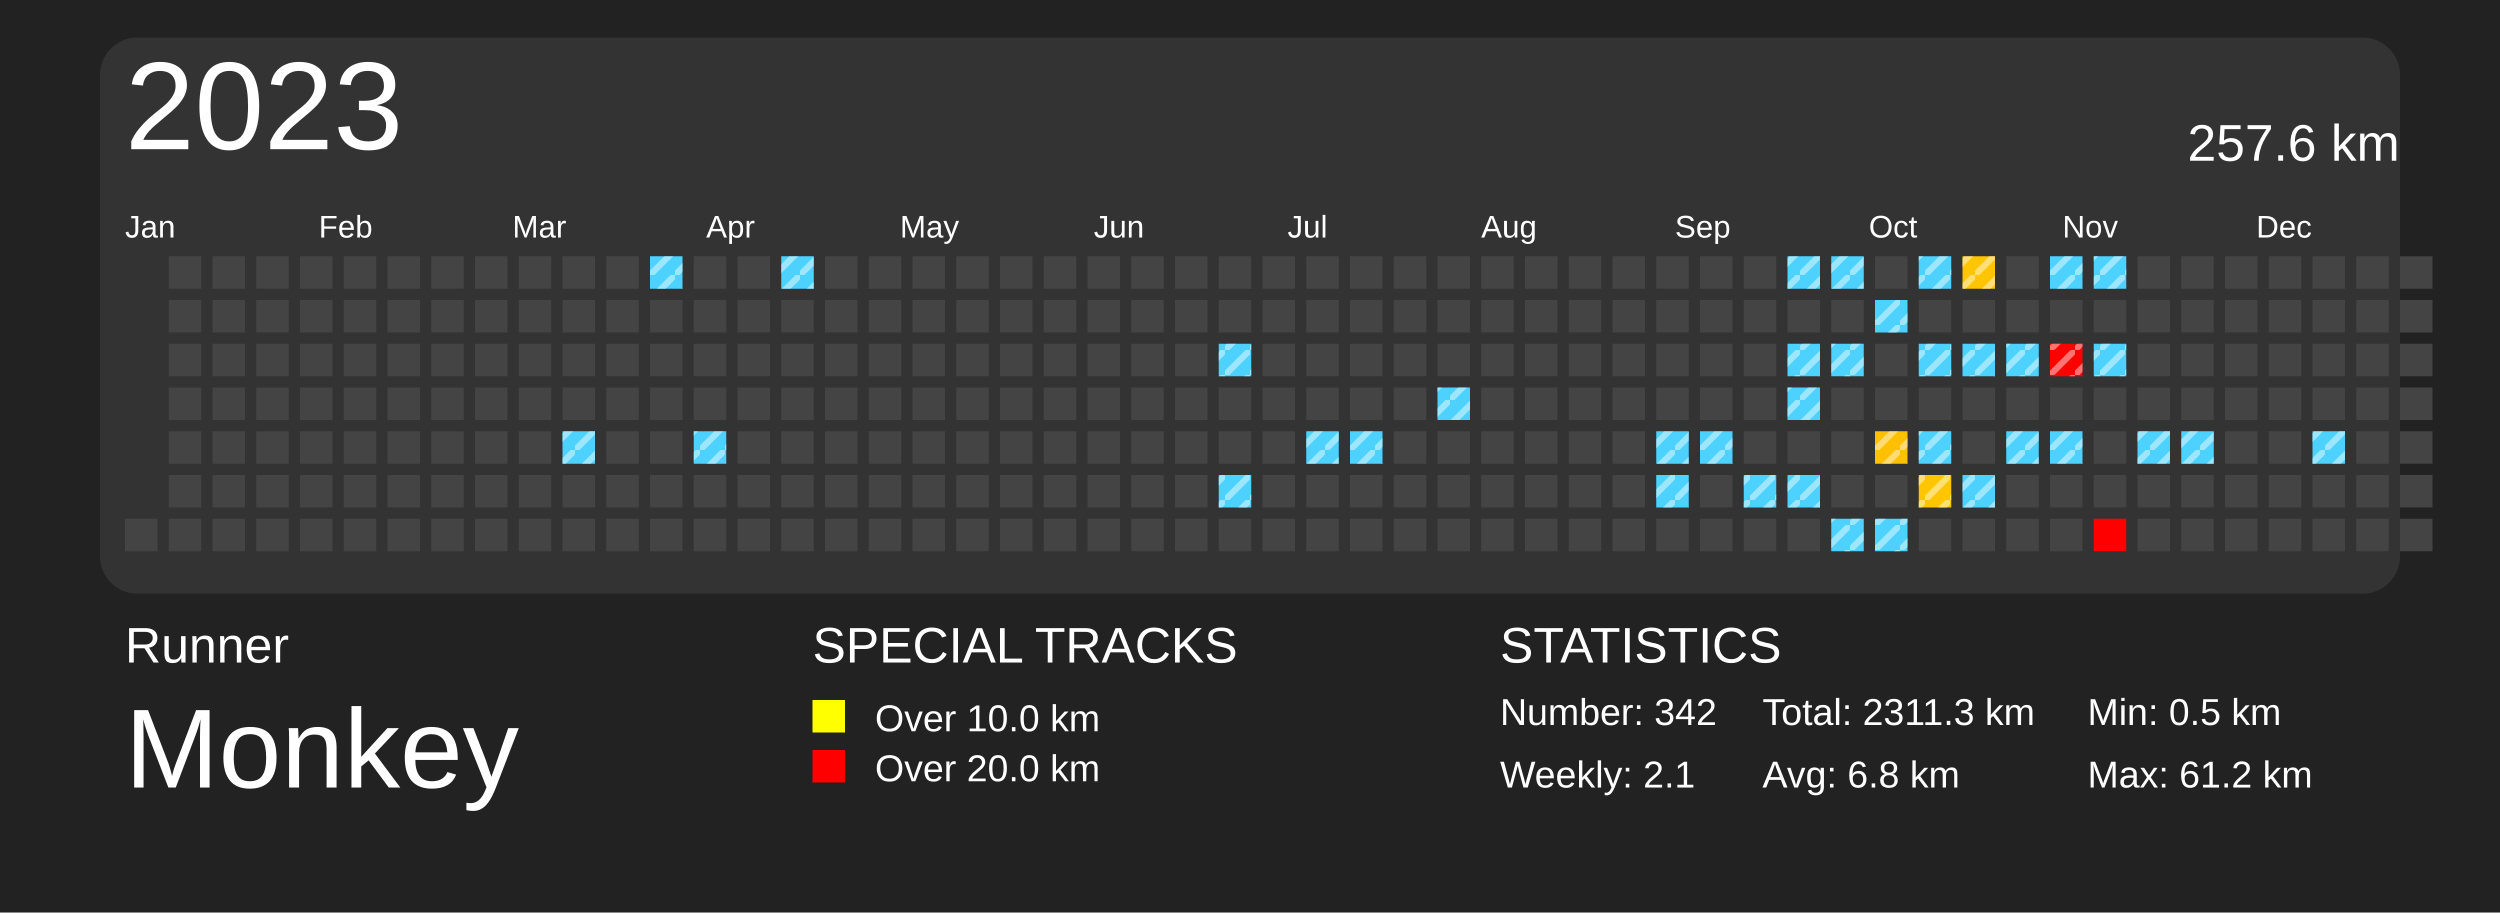
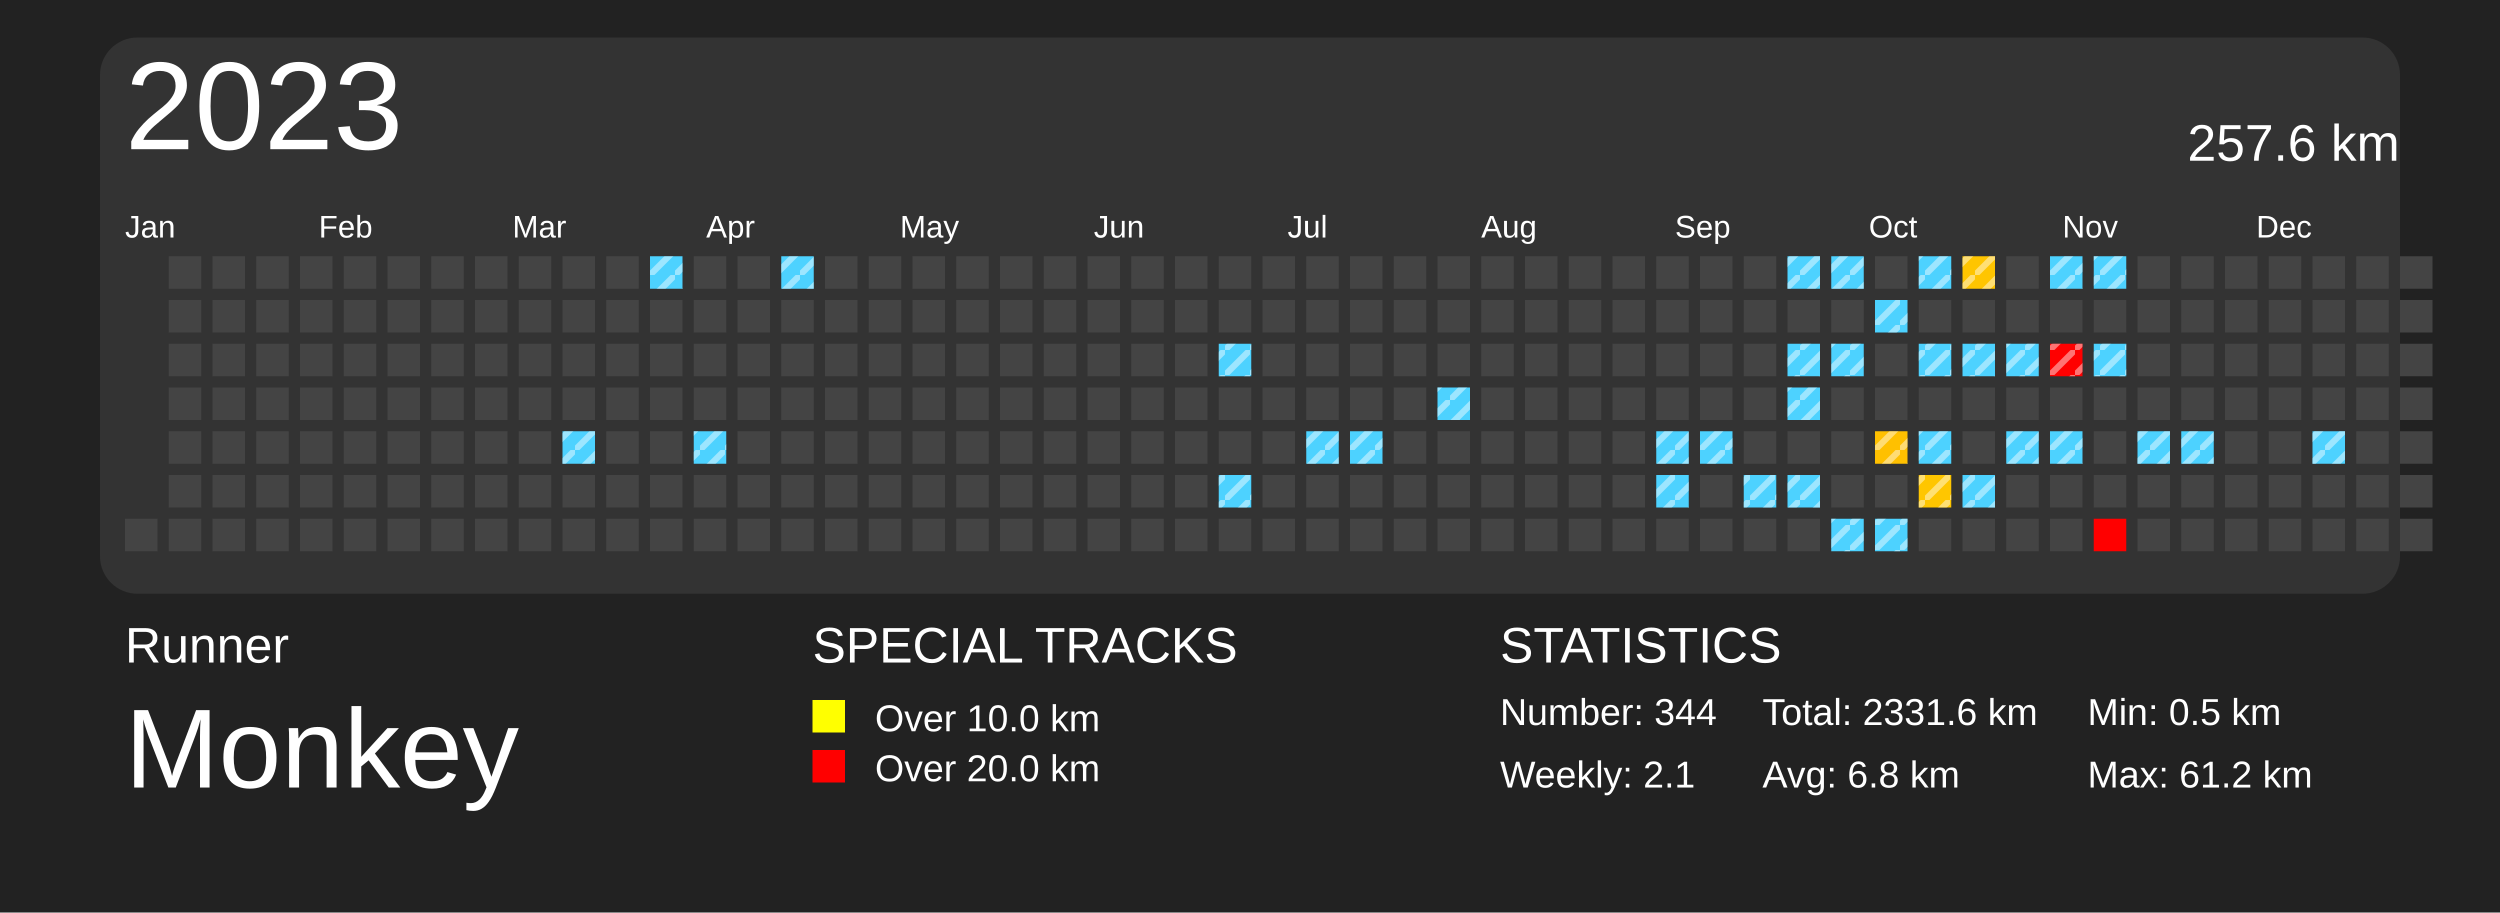
<svg xmlns="http://www.w3.org/2000/svg" baseProfile="full" height="73mm" version="1.1" viewBox="0,0,200,73" width="200mm">
  <defs>
    <pattern height="2" id="indoor-stripe" patternUnits="userSpaceOnUse" width="2">
      <line stroke="white" stroke-opacity="0.45" stroke-width="0.5" x1="0" x2="2" y1="2" y2="0" />
    </pattern>
  </defs>
  <rect fill="#222222" height="73" width="200" x="0" y="0" />
  <text fill="#FFFFFF" style="font-size:4px; font-family:Arial" x="10" y="53">Runner</text>
  <text fill="#FFFFFF" style="font-size:9px; font-family:Arial" x="10" y="63">Monkey</text>
  <text fill="#FFFFFF" style="font-size:4px; font-family:Arial" x="65" y="53">SPECIAL TRACKS</text>
  <rect fill="yellow" height="2.6" width="2.6" x="65" y="56" />
  <text fill="#FFFFFF" style="font-size:3px; font-family:Arial" x="70" y="58.5">Over 10.0 km</text>
  <rect fill="red" height="2.6" width="2.6" x="65" y="60" />
  <text fill="#FFFFFF" style="font-size:3px; font-family:Arial" x="70" y="62.5">Over 20.0 km</text>
  <text fill="#FFFFFF" style="font-size:4px; font-family:Arial" x="120" y="53">STATISTICS</text>
-   <text fill="#FFFFFF" style="font-size:3px; font-family:Arial" x="120" y="58">Number: 342</text>
+   <text fill="#FFFFFF" style="font-size:3px; font-family:Arial" x="120" y="58">Number: 344</text>
  <text fill="#FFFFFF" style="font-size:3px; font-family:Arial" x="120" y="63">Weekly: 2.1</text>
-   <text fill="#FFFFFF" style="font-size:3px; font-family:Arial" x="141" y="58">Total: 2311.3 km</text>
+   <text fill="#FFFFFF" style="font-size:3px; font-family:Arial" x="141" y="58">Total: 2331.6 km</text>
  <text fill="#FFFFFF" style="font-size:3px; font-family:Arial" x="141" y="63">Avg: 6.8 km</text>
  <text fill="#FFFFFF" style="font-size:3px; font-family:Arial" x="167" y="58">Min: 0.5 km</text>
  <text fill="#FFFFFF" style="font-size:3px; font-family:Arial" x="167" y="63">Max: 61.2 km</text>
  <rect fill="#333" height="44.5" rx="3" ry="3" width="184" x="8" y="3" />
  <text dominant-baseline="hanging" fill="#FFFFFF" style="font-size:10.0px; font-family:Arial;" x="10" y="5">2023</text>
  <text dominant-baseline="hanging" fill="#FFFFFF" style="font-size:4.125px; font-family:Arial;" x="175" y="10">257.6 km</text>
  <text fill="#FFFFFF" style="font-size:2.5px; font-family:Arial" x="10.0" y="19">Jan</text>
  <text fill="#FFFFFF" style="font-size:2.5px; font-family:Arial" x="25.5" y="19">Feb</text>
  <text fill="#FFFFFF" style="font-size:2.5px; font-family:Arial" x="41.0" y="19">Mar</text>
  <text fill="#FFFFFF" style="font-size:2.5px; font-family:Arial" x="56.5" y="19">Apr</text>
  <text fill="#FFFFFF" style="font-size:2.5px; font-family:Arial" x="72.0" y="19">May</text>
  <text fill="#FFFFFF" style="font-size:2.5px; font-family:Arial" x="87.5" y="19">Jun</text>
  <text fill="#FFFFFF" style="font-size:2.5px; font-family:Arial" x="103.0" y="19">Jul</text>
  <text fill="#FFFFFF" style="font-size:2.5px; font-family:Arial" x="118.5" y="19">Aug</text>
  <text fill="#FFFFFF" style="font-size:2.5px; font-family:Arial" x="134.0" y="19">Sep</text>
  <text fill="#FFFFFF" style="font-size:2.5px; font-family:Arial" x="149.5" y="19">Oct</text>
  <text fill="#FFFFFF" style="font-size:2.5px; font-family:Arial" x="165.0" y="19">Nov</text>
  <text fill="#FFFFFF" style="font-size:2.5px; font-family:Arial" x="180.5" y="19">Dec</text>
  <rect fill="#444444" height="2.6" width="2.6" x="10.0" y="41.5" />
  <rect fill="#444444" height="2.6" width="2.6" x="13.5" y="20.5" />
  <rect fill="#444444" height="2.6" width="2.6" x="13.5" y="24.0" />
  <rect fill="#444444" height="2.6" width="2.6" x="13.5" y="27.5" />
  <rect fill="#444444" height="2.6" width="2.6" x="13.5" y="31.0" />
  <rect fill="#444444" height="2.6" width="2.6" x="13.5" y="34.5" />
  <rect fill="#444444" height="2.6" width="2.6" x="13.5" y="38.0" />
  <rect fill="#444444" height="2.6" width="2.6" x="13.5" y="41.5" />
  <rect fill="#444444" height="2.6" width="2.6" x="17.0" y="20.5" />
  <rect fill="#444444" height="2.6" width="2.6" x="17.0" y="24.0" />
  <rect fill="#444444" height="2.6" width="2.6" x="17.0" y="27.5" />
  <rect fill="#444444" height="2.6" width="2.6" x="17.0" y="31.0" />
  <rect fill="#444444" height="2.6" width="2.6" x="17.0" y="34.5" />
  <rect fill="#444444" height="2.6" width="2.6" x="17.0" y="38.0" />
  <rect fill="#444444" height="2.6" width="2.6" x="17.0" y="41.5" />
  <rect fill="#444444" height="2.6" width="2.6" x="20.5" y="20.5" />
  <rect fill="#444444" height="2.6" width="2.6" x="20.5" y="24.0" />
  <rect fill="#444444" height="2.6" width="2.6" x="20.5" y="27.5" />
  <rect fill="#444444" height="2.6" width="2.6" x="20.5" y="31.0" />
  <rect fill="#444444" height="2.6" width="2.6" x="20.5" y="34.5" />
  <rect fill="#444444" height="2.6" width="2.6" x="20.5" y="38.0" />
  <rect fill="#444444" height="2.6" width="2.6" x="20.5" y="41.5" />
  <rect fill="#444444" height="2.6" width="2.6" x="24.0" y="20.5" />
  <rect fill="#444444" height="2.6" width="2.6" x="24.0" y="24.0" />
  <rect fill="#444444" height="2.6" width="2.6" x="24.0" y="27.5" />
  <rect fill="#444444" height="2.6" width="2.6" x="24.0" y="31.0" />
  <rect fill="#444444" height="2.6" width="2.6" x="24.0" y="34.5" />
  <rect fill="#444444" height="2.6" width="2.6" x="24.0" y="38.0" />
  <rect fill="#444444" height="2.6" width="2.6" x="24.0" y="41.5" />
  <rect fill="#444444" height="2.6" width="2.6" x="27.5" y="20.5" />
  <rect fill="#444444" height="2.6" width="2.6" x="27.5" y="24.0" />
  <rect fill="#444444" height="2.6" width="2.6" x="27.5" y="27.5" />
  <rect fill="#444444" height="2.6" width="2.6" x="27.5" y="31.0" />
  <rect fill="#444444" height="2.6" width="2.6" x="27.5" y="34.5" />
  <rect fill="#444444" height="2.6" width="2.6" x="27.5" y="38.0" />
  <rect fill="#444444" height="2.6" width="2.6" x="27.5" y="41.5" />
  <rect fill="#444444" height="2.6" width="2.6" x="31.0" y="20.5" />
  <rect fill="#444444" height="2.6" width="2.6" x="31.0" y="24.0" />
  <rect fill="#444444" height="2.6" width="2.6" x="31.0" y="27.5" />
  <rect fill="#444444" height="2.6" width="2.6" x="31.0" y="31.0" />
  <rect fill="#444444" height="2.6" width="2.6" x="31.0" y="34.5" />
  <rect fill="#444444" height="2.6" width="2.6" x="31.0" y="38.0" />
  <rect fill="#444444" height="2.6" width="2.6" x="31.0" y="41.5" />
  <rect fill="#444444" height="2.6" width="2.6" x="34.5" y="20.5" />
  <rect fill="#444444" height="2.6" width="2.6" x="34.5" y="24.0" />
  <rect fill="#444444" height="2.6" width="2.6" x="34.5" y="27.5" />
  <rect fill="#444444" height="2.6" width="2.6" x="34.5" y="31.0" />
  <rect fill="#444444" height="2.6" width="2.6" x="34.5" y="34.5" />
  <rect fill="#444444" height="2.6" width="2.6" x="34.5" y="38.0" />
  <rect fill="#444444" height="2.6" width="2.6" x="34.5" y="41.5" />
  <rect fill="#444444" height="2.6" width="2.6" x="38.0" y="20.5" />
  <rect fill="#444444" height="2.6" width="2.6" x="38.0" y="24.0" />
  <rect fill="#444444" height="2.6" width="2.6" x="38.0" y="27.5" />
  <rect fill="#444444" height="2.6" width="2.6" x="38.0" y="31.0" />
  <rect fill="#444444" height="2.6" width="2.6" x="38.0" y="34.5" />
  <rect fill="#444444" height="2.6" width="2.6" x="38.0" y="38.0" />
  <rect fill="#444444" height="2.6" width="2.6" x="38.0" y="41.5" />
  <rect fill="#444444" height="2.6" width="2.6" x="41.5" y="20.5" />
  <rect fill="#444444" height="2.6" width="2.6" x="41.5" y="24.0" />
  <rect fill="#444444" height="2.6" width="2.6" x="41.5" y="27.5" />
  <rect fill="#444444" height="2.6" width="2.6" x="41.5" y="31.0" />
  <rect fill="#444444" height="2.6" width="2.6" x="41.5" y="34.5" />
  <rect fill="#444444" height="2.6" width="2.6" x="41.5" y="38.0" />
  <rect fill="#444444" height="2.6" width="2.6" x="41.5" y="41.5" />
  <rect fill="#444444" height="2.6" width="2.6" x="45.0" y="20.5" />
  <rect fill="#444444" height="2.6" width="2.6" x="45.0" y="24.0" />
  <rect fill="#444444" height="2.6" width="2.6" x="45.0" y="27.5" />
  <rect fill="#444444" height="2.6" width="2.6" x="45.0" y="31.0" />
  <rect fill="#4dd2ff" height="2.6" width="2.6" x="45.0" y="34.5" />
  <rect fill="url(#indoor-stripe)" height="2.6" style="pointer-events: none;" width="2.6" x="45.0" y="34.5" />
  <rect fill="#444444" height="2.6" width="2.6" x="45.0" y="38.0" />
  <rect fill="#444444" height="2.6" width="2.6" x="45.0" y="41.5" />
  <rect fill="#444444" height="2.6" width="2.6" x="48.5" y="20.5" />
  <rect fill="#444444" height="2.6" width="2.6" x="48.5" y="24.0" />
  <rect fill="#444444" height="2.6" width="2.6" x="48.5" y="27.5" />
  <rect fill="#444444" height="2.6" width="2.6" x="48.5" y="31.0" />
  <rect fill="#444444" height="2.6" width="2.6" x="48.5" y="34.5" />
  <rect fill="#444444" height="2.6" width="2.6" x="48.5" y="38.0" />
  <rect fill="#444444" height="2.6" width="2.6" x="48.5" y="41.5" />
  <rect fill="#4dd2ff" height="2.6" width="2.6" x="52.0" y="20.5" />
  <rect fill="url(#indoor-stripe)" height="2.6" style="pointer-events: none;" width="2.6" x="52.0" y="20.5" />
  <rect fill="#444444" height="2.6" width="2.6" x="52.0" y="24.0" />
  <rect fill="#444444" height="2.6" width="2.6" x="52.0" y="27.5" />
  <rect fill="#444444" height="2.6" width="2.6" x="52.0" y="31.0" />
  <rect fill="#444444" height="2.6" width="2.6" x="52.0" y="34.5" />
  <rect fill="#444444" height="2.6" width="2.6" x="52.0" y="38.0" />
  <rect fill="#444444" height="2.6" width="2.6" x="52.0" y="41.5" />
  <rect fill="#444444" height="2.6" width="2.6" x="55.5" y="20.5" />
  <rect fill="#444444" height="2.6" width="2.6" x="55.5" y="24.0" />
  <rect fill="#444444" height="2.6" width="2.6" x="55.5" y="27.5" />
  <rect fill="#444444" height="2.6" width="2.6" x="55.5" y="31.0" />
  <rect fill="#4dd2ff" height="2.6" width="2.6" x="55.5" y="34.5" />
  <rect fill="url(#indoor-stripe)" height="2.6" style="pointer-events: none;" width="2.6" x="55.5" y="34.5" />
  <rect fill="#444444" height="2.6" width="2.6" x="55.5" y="38.0" />
  <rect fill="#444444" height="2.6" width="2.6" x="55.5" y="41.5" />
  <rect fill="#444444" height="2.6" width="2.6" x="59.0" y="20.5" />
  <rect fill="#444444" height="2.6" width="2.6" x="59.0" y="24.0" />
  <rect fill="#444444" height="2.6" width="2.6" x="59.0" y="27.5" />
  <rect fill="#444444" height="2.6" width="2.6" x="59.0" y="31.0" />
  <rect fill="#444444" height="2.6" width="2.6" x="59.0" y="34.5" />
  <rect fill="#444444" height="2.6" width="2.6" x="59.0" y="38.0" />
  <rect fill="#444444" height="2.6" width="2.6" x="59.0" y="41.5" />
  <rect fill="#4dd2ff" height="2.6" width="2.6" x="62.5" y="20.5" />
  <rect fill="url(#indoor-stripe)" height="2.6" style="pointer-events: none;" width="2.6" x="62.5" y="20.5" />
  <rect fill="#444444" height="2.6" width="2.6" x="62.5" y="24.0" />
  <rect fill="#444444" height="2.6" width="2.6" x="62.5" y="27.5" />
  <rect fill="#444444" height="2.6" width="2.6" x="62.5" y="31.0" />
  <rect fill="#444444" height="2.6" width="2.6" x="62.5" y="34.5" />
  <rect fill="#444444" height="2.6" width="2.6" x="62.5" y="38.0" />
  <rect fill="#444444" height="2.6" width="2.6" x="62.5" y="41.5" />
  <rect fill="#444444" height="2.6" width="2.6" x="66.0" y="20.5" />
  <rect fill="#444444" height="2.6" width="2.6" x="66.0" y="24.0" />
  <rect fill="#444444" height="2.6" width="2.6" x="66.0" y="27.5" />
  <rect fill="#444444" height="2.6" width="2.6" x="66.0" y="31.0" />
  <rect fill="#444444" height="2.6" width="2.6" x="66.0" y="34.5" />
  <rect fill="#444444" height="2.6" width="2.6" x="66.0" y="38.0" />
  <rect fill="#444444" height="2.6" width="2.6" x="66.0" y="41.5" />
  <rect fill="#444444" height="2.6" width="2.6" x="69.5" y="20.5" />
  <rect fill="#444444" height="2.6" width="2.6" x="69.5" y="24.0" />
  <rect fill="#444444" height="2.6" width="2.6" x="69.5" y="27.5" />
  <rect fill="#444444" height="2.6" width="2.6" x="69.5" y="31.0" />
  <rect fill="#444444" height="2.6" width="2.6" x="69.5" y="34.5" />
  <rect fill="#444444" height="2.6" width="2.6" x="69.5" y="38.0" />
  <rect fill="#444444" height="2.6" width="2.6" x="69.5" y="41.5" />
  <rect fill="#444444" height="2.6" width="2.6" x="73.0" y="20.5" />
  <rect fill="#444444" height="2.6" width="2.6" x="73.0" y="24.0" />
  <rect fill="#444444" height="2.6" width="2.6" x="73.0" y="27.5" />
  <rect fill="#444444" height="2.6" width="2.6" x="73.0" y="31.0" />
  <rect fill="#444444" height="2.6" width="2.6" x="73.0" y="34.5" />
  <rect fill="#444444" height="2.6" width="2.6" x="73.0" y="38.0" />
  <rect fill="#444444" height="2.6" width="2.6" x="73.0" y="41.5" />
  <rect fill="#444444" height="2.6" width="2.6" x="76.5" y="20.5" />
  <rect fill="#444444" height="2.6" width="2.6" x="76.5" y="24.0" />
  <rect fill="#444444" height="2.6" width="2.6" x="76.5" y="27.5" />
  <rect fill="#444444" height="2.6" width="2.6" x="76.5" y="31.0" />
  <rect fill="#444444" height="2.6" width="2.6" x="76.5" y="34.5" />
  <rect fill="#444444" height="2.6" width="2.6" x="76.5" y="38.0" />
  <rect fill="#444444" height="2.6" width="2.6" x="76.5" y="41.5" />
  <rect fill="#444444" height="2.6" width="2.6" x="80.0" y="20.5" />
  <rect fill="#444444" height="2.6" width="2.6" x="80.0" y="24.0" />
  <rect fill="#444444" height="2.6" width="2.6" x="80.0" y="27.5" />
  <rect fill="#444444" height="2.6" width="2.6" x="80.0" y="31.0" />
  <rect fill="#444444" height="2.6" width="2.6" x="80.0" y="34.5" />
  <rect fill="#444444" height="2.6" width="2.6" x="80.0" y="38.0" />
  <rect fill="#444444" height="2.6" width="2.6" x="80.0" y="41.5" />
  <rect fill="#444444" height="2.6" width="2.6" x="83.5" y="20.5" />
  <rect fill="#444444" height="2.6" width="2.6" x="83.5" y="24.0" />
  <rect fill="#444444" height="2.6" width="2.6" x="83.5" y="27.5" />
  <rect fill="#444444" height="2.6" width="2.6" x="83.5" y="31.0" />
  <rect fill="#444444" height="2.6" width="2.6" x="83.5" y="34.5" />
  <rect fill="#444444" height="2.6" width="2.6" x="83.5" y="38.0" />
  <rect fill="#444444" height="2.6" width="2.6" x="83.5" y="41.5" />
  <rect fill="#444444" height="2.6" width="2.6" x="87.0" y="20.5" />
  <rect fill="#444444" height="2.6" width="2.6" x="87.0" y="24.0" />
  <rect fill="#444444" height="2.6" width="2.6" x="87.0" y="27.5" />
  <rect fill="#444444" height="2.6" width="2.6" x="87.0" y="31.0" />
  <rect fill="#444444" height="2.6" width="2.6" x="87.0" y="34.5" />
  <rect fill="#444444" height="2.6" width="2.6" x="87.0" y="38.0" />
  <rect fill="#444444" height="2.6" width="2.6" x="87.0" y="41.5" />
  <rect fill="#444444" height="2.6" width="2.6" x="90.5" y="20.5" />
  <rect fill="#444444" height="2.6" width="2.6" x="90.5" y="24.0" />
  <rect fill="#444444" height="2.6" width="2.6" x="90.5" y="27.5" />
  <rect fill="#444444" height="2.6" width="2.6" x="90.5" y="31.0" />
  <rect fill="#444444" height="2.6" width="2.6" x="90.5" y="34.5" />
  <rect fill="#444444" height="2.6" width="2.6" x="90.5" y="38.0" />
  <rect fill="#444444" height="2.6" width="2.6" x="90.5" y="41.5" />
  <rect fill="#444444" height="2.6" width="2.6" x="94.0" y="20.5" />
  <rect fill="#444444" height="2.6" width="2.6" x="94.0" y="24.0" />
  <rect fill="#444444" height="2.6" width="2.6" x="94.0" y="27.5" />
  <rect fill="#444444" height="2.6" width="2.6" x="94.0" y="31.0" />
  <rect fill="#444444" height="2.6" width="2.6" x="94.0" y="34.5" />
  <rect fill="#444444" height="2.6" width="2.6" x="94.0" y="38.0" />
  <rect fill="#444444" height="2.6" width="2.6" x="94.0" y="41.5" />
  <rect fill="#444444" height="2.6" width="2.6" x="97.5" y="20.5" />
  <rect fill="#444444" height="2.6" width="2.6" x="97.5" y="24.0" />
  <rect fill="#4dd2ff" height="2.6" width="2.6" x="97.5" y="27.5" />
  <rect fill="url(#indoor-stripe)" height="2.6" style="pointer-events: none;" width="2.6" x="97.5" y="27.5" />
  <rect fill="#444444" height="2.6" width="2.6" x="97.5" y="31.0" />
  <rect fill="#444444" height="2.6" width="2.6" x="97.5" y="34.5" />
  <rect fill="#4dd2ff" height="2.6" width="2.6" x="97.5" y="38.0" />
  <rect fill="url(#indoor-stripe)" height="2.6" style="pointer-events: none;" width="2.6" x="97.5" y="38.0" />
  <rect fill="#444444" height="2.6" width="2.6" x="97.5" y="41.5" />
  <rect fill="#444444" height="2.6" width="2.6" x="101.0" y="20.5" />
  <rect fill="#444444" height="2.6" width="2.6" x="101.0" y="24.0" />
  <rect fill="#444444" height="2.6" width="2.6" x="101.0" y="27.5" />
  <rect fill="#444444" height="2.6" width="2.6" x="101.0" y="31.0" />
  <rect fill="#444444" height="2.6" width="2.6" x="101.0" y="34.5" />
  <rect fill="#444444" height="2.6" width="2.6" x="101.0" y="38.0" />
  <rect fill="#444444" height="2.6" width="2.6" x="101.0" y="41.5" />
  <rect fill="#444444" height="2.6" width="2.6" x="104.5" y="20.5" />
  <rect fill="#444444" height="2.6" width="2.6" x="104.5" y="24.0" />
  <rect fill="#444444" height="2.6" width="2.6" x="104.5" y="27.5" />
  <rect fill="#444444" height="2.6" width="2.6" x="104.5" y="31.0" />
  <rect fill="#4dd2ff" height="2.6" width="2.6" x="104.5" y="34.5" />
  <rect fill="url(#indoor-stripe)" height="2.6" style="pointer-events: none;" width="2.6" x="104.5" y="34.5" />
  <rect fill="#444444" height="2.6" width="2.6" x="104.5" y="38.0" />
  <rect fill="#444444" height="2.6" width="2.6" x="104.5" y="41.5" />
  <rect fill="#444444" height="2.6" width="2.6" x="108.0" y="20.5" />
  <rect fill="#444444" height="2.6" width="2.6" x="108.0" y="24.0" />
  <rect fill="#444444" height="2.6" width="2.6" x="108.0" y="27.5" />
  <rect fill="#444444" height="2.6" width="2.6" x="108.0" y="31.0" />
  <rect fill="#4dd2ff" height="2.6" width="2.6" x="108.0" y="34.5" />
  <rect fill="url(#indoor-stripe)" height="2.6" style="pointer-events: none;" width="2.6" x="108.0" y="34.5" />
  <rect fill="#444444" height="2.6" width="2.6" x="108.0" y="38.0" />
  <rect fill="#444444" height="2.6" width="2.6" x="108.0" y="41.5" />
  <rect fill="#444444" height="2.6" width="2.6" x="111.5" y="20.5" />
  <rect fill="#444444" height="2.6" width="2.6" x="111.5" y="24.0" />
  <rect fill="#444444" height="2.6" width="2.6" x="111.5" y="27.5" />
  <rect fill="#444444" height="2.6" width="2.6" x="111.5" y="31.0" />
  <rect fill="#444444" height="2.6" width="2.6" x="111.5" y="34.5" />
  <rect fill="#444444" height="2.6" width="2.6" x="111.5" y="38.0" />
  <rect fill="#444444" height="2.6" width="2.6" x="111.5" y="41.5" />
  <rect fill="#444444" height="2.6" width="2.6" x="115.0" y="20.5" />
  <rect fill="#444444" height="2.6" width="2.6" x="115.0" y="24.0" />
  <rect fill="#444444" height="2.6" width="2.6" x="115.0" y="27.5" />
  <rect fill="#4dd2ff" height="2.6" width="2.6" x="115.0" y="31.0" />
  <rect fill="url(#indoor-stripe)" height="2.6" style="pointer-events: none;" width="2.6" x="115.0" y="31.0" />
  <rect fill="#444444" height="2.6" width="2.6" x="115.0" y="34.5" />
  <rect fill="#444444" height="2.6" width="2.6" x="115.0" y="38.0" />
  <rect fill="#444444" height="2.6" width="2.6" x="115.0" y="41.5" />
  <rect fill="#444444" height="2.6" width="2.6" x="118.5" y="20.5" />
  <rect fill="#444444" height="2.6" width="2.6" x="118.5" y="24.0" />
  <rect fill="#444444" height="2.6" width="2.6" x="118.5" y="27.5" />
  <rect fill="#444444" height="2.6" width="2.6" x="118.5" y="31.0" />
  <rect fill="#444444" height="2.6" width="2.6" x="118.5" y="34.5" />
  <rect fill="#444444" height="2.6" width="2.6" x="118.5" y="38.0" />
  <rect fill="#444444" height="2.6" width="2.6" x="118.5" y="41.5" />
  <rect fill="#444444" height="2.6" width="2.6" x="122.0" y="20.5" />
  <rect fill="#444444" height="2.6" width="2.6" x="122.0" y="24.0" />
  <rect fill="#444444" height="2.6" width="2.6" x="122.0" y="27.5" />
  <rect fill="#444444" height="2.6" width="2.6" x="122.0" y="31.0" />
  <rect fill="#444444" height="2.6" width="2.6" x="122.0" y="34.5" />
  <rect fill="#444444" height="2.6" width="2.6" x="122.0" y="38.0" />
  <rect fill="#444444" height="2.6" width="2.6" x="122.0" y="41.5" />
  <rect fill="#444444" height="2.6" width="2.6" x="125.5" y="20.5" />
  <rect fill="#444444" height="2.6" width="2.6" x="125.5" y="24.0" />
  <rect fill="#444444" height="2.6" width="2.6" x="125.5" y="27.5" />
  <rect fill="#444444" height="2.6" width="2.6" x="125.5" y="31.0" />
  <rect fill="#444444" height="2.6" width="2.6" x="125.5" y="34.5" />
  <rect fill="#444444" height="2.6" width="2.6" x="125.5" y="38.0" />
  <rect fill="#444444" height="2.6" width="2.6" x="125.5" y="41.5" />
  <rect fill="#444444" height="2.6" width="2.6" x="129.0" y="20.5" />
  <rect fill="#444444" height="2.6" width="2.6" x="129.0" y="24.0" />
  <rect fill="#444444" height="2.6" width="2.6" x="129.0" y="27.5" />
  <rect fill="#444444" height="2.6" width="2.6" x="129.0" y="31.0" />
  <rect fill="#444444" height="2.6" width="2.6" x="129.0" y="34.5" />
  <rect fill="#444444" height="2.6" width="2.6" x="129.0" y="38.0" />
  <rect fill="#444444" height="2.6" width="2.6" x="129.0" y="41.5" />
  <rect fill="#444444" height="2.6" width="2.6" x="132.5" y="20.5" />
  <rect fill="#444444" height="2.6" width="2.6" x="132.5" y="24.0" />
  <rect fill="#444444" height="2.6" width="2.6" x="132.5" y="27.5" />
  <rect fill="#444444" height="2.6" width="2.6" x="132.5" y="31.0" />
  <rect fill="#4dd2ff" height="2.6" width="2.6" x="132.5" y="34.5" />
  <rect fill="url(#indoor-stripe)" height="2.6" style="pointer-events: none;" width="2.6" x="132.5" y="34.5" />
  <rect fill="#4dd2ff" height="2.6" width="2.6" x="132.5" y="38.0" />
  <rect fill="url(#indoor-stripe)" height="2.6" style="pointer-events: none;" width="2.6" x="132.5" y="38.0" />
  <rect fill="#444444" height="2.6" width="2.6" x="132.5" y="41.5" />
  <rect fill="#444444" height="2.6" width="2.6" x="136.0" y="20.5" />
  <rect fill="#444444" height="2.6" width="2.6" x="136.0" y="24.0" />
  <rect fill="#444444" height="2.6" width="2.6" x="136.0" y="27.5" />
  <rect fill="#444444" height="2.6" width="2.6" x="136.0" y="31.0" />
  <rect fill="#4dd2ff" height="2.6" width="2.6" x="136.0" y="34.5" />
  <rect fill="url(#indoor-stripe)" height="2.6" style="pointer-events: none;" width="2.6" x="136.0" y="34.5" />
  <rect fill="#444444" height="2.6" width="2.6" x="136.0" y="38.0" />
  <rect fill="#444444" height="2.6" width="2.6" x="136.0" y="41.5" />
  <rect fill="#444444" height="2.6" width="2.6" x="139.5" y="20.5" />
  <rect fill="#444444" height="2.6" width="2.6" x="139.5" y="24.0" />
  <rect fill="#444444" height="2.6" width="2.6" x="139.5" y="27.5" />
  <rect fill="#444444" height="2.6" width="2.6" x="139.5" y="31.0" />
  <rect fill="#444444" height="2.6" width="2.6" x="139.5" y="34.5" />
  <rect fill="#4dd2ff" height="2.6" width="2.6" x="139.5" y="38.0" />
  <rect fill="url(#indoor-stripe)" height="2.6" style="pointer-events: none;" width="2.6" x="139.5" y="38.0" />
  <rect fill="#444444" height="2.6" width="2.6" x="139.5" y="41.5" />
  <rect fill="#4dd2ff" height="2.6" width="2.6" x="143.0" y="20.5" />
  <rect fill="url(#indoor-stripe)" height="2.6" style="pointer-events: none;" width="2.6" x="143.0" y="20.5" />
  <rect fill="#444444" height="2.6" width="2.6" x="143.0" y="24.0" />
  <rect fill="#4dd2ff" height="2.6" width="2.6" x="143.0" y="27.5" />
  <rect fill="url(#indoor-stripe)" height="2.6" style="pointer-events: none;" width="2.6" x="143.0" y="27.5" />
  <rect fill="#4dd2ff" height="2.6" width="2.6" x="143.0" y="31.0" />
  <rect fill="url(#indoor-stripe)" height="2.6" style="pointer-events: none;" width="2.6" x="143.0" y="31.0" />
  <rect fill="#444444" height="2.6" width="2.6" x="143.0" y="34.5" />
  <rect fill="#4dd2ff" height="2.6" width="2.6" x="143.0" y="38.0" />
  <rect fill="url(#indoor-stripe)" height="2.6" style="pointer-events: none;" width="2.6" x="143.0" y="38.0" />
  <rect fill="#444444" height="2.6" width="2.6" x="143.0" y="41.5" />
  <rect fill="#4dd2ff" height="2.6" width="2.6" x="146.5" y="20.5" />
  <rect fill="url(#indoor-stripe)" height="2.6" style="pointer-events: none;" width="2.6" x="146.5" y="20.5" />
  <rect fill="#444444" height="2.6" width="2.6" x="146.5" y="24.0" />
  <rect fill="#4dd2ff" height="2.6" width="2.6" x="146.5" y="27.5" />
  <rect fill="url(#indoor-stripe)" height="2.6" style="pointer-events: none;" width="2.6" x="146.5" y="27.5" />
  <rect fill="#444444" height="2.6" width="2.6" x="146.5" y="31.0" />
  <rect fill="#444444" height="2.6" width="2.6" x="146.5" y="34.5" />
  <rect fill="#444444" height="2.6" width="2.6" x="146.5" y="38.0" />
  <rect fill="#4dd2ff" height="2.6" width="2.6" x="146.5" y="41.5" />
  <rect fill="url(#indoor-stripe)" height="2.6" style="pointer-events: none;" width="2.6" x="146.5" y="41.5" />
  <rect fill="#444444" height="2.6" width="2.6" x="150.0" y="20.5" />
  <rect fill="#4dd2ff" height="2.6" width="2.6" x="150.0" y="24.0" />
  <rect fill="url(#indoor-stripe)" height="2.6" style="pointer-events: none;" width="2.6" x="150.0" y="24.0" />
  <rect fill="#444444" height="2.6" width="2.6" x="150.0" y="27.5" />
  <rect fill="#444444" height="2.6" width="2.6" x="150.0" y="31.0" />
  <rect fill="#ffc000" height="2.6" width="2.6" x="150.0" y="34.5" />
  <rect fill="url(#indoor-stripe)" height="2.6" style="pointer-events: none;" width="2.6" x="150.0" y="34.5" />
  <rect fill="#444444" height="2.6" width="2.6" x="150.0" y="38.0" />
  <rect fill="#4dd2ff" height="2.6" width="2.6" x="150.0" y="41.5" />
  <rect fill="url(#indoor-stripe)" height="2.6" style="pointer-events: none;" width="2.6" x="150.0" y="41.5" />
  <rect fill="#4dd2ff" height="2.6" width="2.6" x="153.5" y="20.5" />
  <rect fill="url(#indoor-stripe)" height="2.6" style="pointer-events: none;" width="2.6" x="153.5" y="20.5" />
  <rect fill="#444444" height="2.6" width="2.6" x="153.5" y="24.0" />
  <rect fill="#4dd2ff" height="2.6" width="2.6" x="153.5" y="27.5" />
  <rect fill="url(#indoor-stripe)" height="2.6" style="pointer-events: none;" width="2.6" x="153.5" y="27.5" />
  <rect fill="#444444" height="2.6" width="2.6" x="153.5" y="31.0" />
  <rect fill="#4dd2ff" height="2.6" width="2.6" x="153.5" y="34.5" />
  <rect fill="url(#indoor-stripe)" height="2.6" style="pointer-events: none;" width="2.6" x="153.5" y="34.5" />
  <rect fill="#ffc600" height="2.6" width="2.6" x="153.5" y="38.0" />
  <rect fill="url(#indoor-stripe)" height="2.6" style="pointer-events: none;" width="2.6" x="153.5" y="38.0" />
  <rect fill="#444444" height="2.6" width="2.6" x="153.5" y="41.5" />
  <rect fill="#ffc500" height="2.6" width="2.6" x="157.0" y="20.5" />
  <rect fill="url(#indoor-stripe)" height="2.6" style="pointer-events: none;" width="2.6" x="157.0" y="20.5" />
  <rect fill="#444444" height="2.6" width="2.6" x="157.0" y="24.0" />
  <rect fill="#4dd2ff" height="2.6" width="2.6" x="157.0" y="27.5" />
  <rect fill="url(#indoor-stripe)" height="2.6" style="pointer-events: none;" width="2.6" x="157.0" y="27.5" />
  <rect fill="#444444" height="2.6" width="2.6" x="157.0" y="31.0" />
  <rect fill="#444444" height="2.6" width="2.6" x="157.0" y="34.5" />
  <rect fill="#4dd2ff" height="2.6" width="2.6" x="157.0" y="38.0" />
  <rect fill="url(#indoor-stripe)" height="2.6" style="pointer-events: none;" width="2.6" x="157.0" y="38.0" />
  <rect fill="#444444" height="2.6" width="2.6" x="157.0" y="41.5" />
  <rect fill="#444444" height="2.6" width="2.6" x="160.5" y="20.5" />
  <rect fill="#444444" height="2.6" width="2.6" x="160.5" y="24.0" />
  <rect fill="#4dd2ff" height="2.6" width="2.6" x="160.5" y="27.5" />
  <rect fill="url(#indoor-stripe)" height="2.6" style="pointer-events: none;" width="2.6" x="160.5" y="27.5" />
  <rect fill="#444444" height="2.6" width="2.6" x="160.5" y="31.0" />
  <rect fill="#4dd2ff" height="2.6" width="2.6" x="160.5" y="34.5" />
  <rect fill="url(#indoor-stripe)" height="2.6" style="pointer-events: none;" width="2.6" x="160.5" y="34.5" />
  <rect fill="#444444" height="2.6" width="2.6" x="160.5" y="38.0" />
  <rect fill="#444444" height="2.6" width="2.6" x="160.5" y="41.5" />
  <rect fill="#4dd2ff" height="2.6" width="2.6" x="164.0" y="20.5" />
  <rect fill="url(#indoor-stripe)" height="2.6" style="pointer-events: none;" width="2.6" x="164.0" y="20.5" />
  <rect fill="#444444" height="2.6" width="2.6" x="164.0" y="24.0" />
  <rect fill="red" height="2.6" width="2.6" x="164.0" y="27.5" />
  <rect fill="url(#indoor-stripe)" height="2.6" style="pointer-events: none;" width="2.6" x="164.0" y="27.5" />
  <rect fill="#444444" height="2.6" width="2.6" x="164.0" y="31.0" />
  <rect fill="#4dd2ff" height="2.6" width="2.6" x="164.0" y="34.5" />
  <rect fill="url(#indoor-stripe)" height="2.6" style="pointer-events: none;" width="2.6" x="164.0" y="34.5" />
  <rect fill="#444444" height="2.6" width="2.6" x="164.0" y="38.0" />
  <rect fill="#444444" height="2.6" width="2.6" x="164.0" y="41.5" />
  <rect fill="#4dd2ff" height="2.6" width="2.6" x="167.5" y="20.5" />
  <rect fill="url(#indoor-stripe)" height="2.6" style="pointer-events: none;" width="2.6" x="167.5" y="20.5" />
  <rect fill="#444444" height="2.6" width="2.6" x="167.5" y="24.0" />
  <rect fill="#4dd2ff" height="2.6" width="2.6" x="167.5" y="27.5" />
  <rect fill="url(#indoor-stripe)" height="2.6" style="pointer-events: none;" width="2.6" x="167.5" y="27.5" />
  <rect fill="#444444" height="2.6" width="2.6" x="167.5" y="31.0" />
  <rect fill="#444444" height="2.6" width="2.6" x="167.5" y="34.5" />
  <rect fill="#444444" height="2.6" width="2.6" x="167.5" y="38.0" />
  <rect fill="red" height="2.6" width="2.6" x="167.5" y="41.5" />
  <rect fill="#444444" height="2.6" width="2.6" x="171.0" y="20.5" />
  <rect fill="#444444" height="2.6" width="2.6" x="171.0" y="24.0" />
  <rect fill="#444444" height="2.6" width="2.6" x="171.0" y="27.5" />
  <rect fill="#444444" height="2.6" width="2.6" x="171.0" y="31.0" />
  <rect fill="#4dd2ff" height="2.6" width="2.6" x="171.0" y="34.5" />
  <rect fill="url(#indoor-stripe)" height="2.6" style="pointer-events: none;" width="2.6" x="171.0" y="34.5" />
  <rect fill="#444444" height="2.6" width="2.6" x="171.0" y="38.0" />
  <rect fill="#444444" height="2.6" width="2.6" x="171.0" y="41.5" />
  <rect fill="#444444" height="2.6" width="2.6" x="174.5" y="20.5" />
  <rect fill="#444444" height="2.6" width="2.6" x="174.5" y="24.0" />
  <rect fill="#444444" height="2.6" width="2.6" x="174.5" y="27.5" />
  <rect fill="#444444" height="2.6" width="2.6" x="174.5" y="31.0" />
  <rect fill="#4dd2ff" height="2.6" width="2.6" x="174.5" y="34.5" />
  <rect fill="url(#indoor-stripe)" height="2.6" style="pointer-events: none;" width="2.6" x="174.5" y="34.5" />
  <rect fill="#444444" height="2.6" width="2.6" x="174.5" y="38.0" />
  <rect fill="#444444" height="2.6" width="2.6" x="174.5" y="41.5" />
  <rect fill="#444444" height="2.6" width="2.6" x="178.0" y="20.5" />
  <rect fill="#444444" height="2.6" width="2.6" x="178.0" y="24.0" />
  <rect fill="#444444" height="2.6" width="2.6" x="178.0" y="27.5" />
  <rect fill="#444444" height="2.6" width="2.6" x="178.0" y="31.0" />
  <rect fill="#444444" height="2.6" width="2.6" x="178.0" y="34.5" />
  <rect fill="#444444" height="2.6" width="2.6" x="178.0" y="38.0" />
  <rect fill="#444444" height="2.6" width="2.6" x="178.0" y="41.5" />
  <rect fill="#444444" height="2.6" width="2.6" x="181.5" y="20.5" />
  <rect fill="#444444" height="2.6" width="2.6" x="181.5" y="24.0" />
  <rect fill="#444444" height="2.6" width="2.6" x="181.5" y="27.5" />
  <rect fill="#444444" height="2.6" width="2.6" x="181.5" y="31.0" />
  <rect fill="#444444" height="2.6" width="2.6" x="181.5" y="34.5" />
  <rect fill="#444444" height="2.6" width="2.6" x="181.5" y="38.0" />
  <rect fill="#444444" height="2.6" width="2.6" x="181.5" y="41.5" />
  <rect fill="#444444" height="2.6" width="2.6" x="185.0" y="20.5" />
  <rect fill="#444444" height="2.6" width="2.6" x="185.0" y="24.0" />
  <rect fill="#444444" height="2.6" width="2.6" x="185.0" y="27.5" />
  <rect fill="#444444" height="2.6" width="2.6" x="185.0" y="31.0" />
  <rect fill="#4dd2ff" height="2.6" width="2.6" x="185.0" y="34.5" />
  <rect fill="url(#indoor-stripe)" height="2.6" style="pointer-events: none;" width="2.6" x="185.0" y="34.5" />
  <rect fill="#444444" height="2.6" width="2.6" x="185.0" y="38.0" />
  <rect fill="#444444" height="2.6" width="2.6" x="185.0" y="41.5" />
  <rect fill="#444444" height="2.6" width="2.6" x="188.5" y="20.5" />
  <rect fill="#444444" height="2.6" width="2.6" x="188.5" y="24.0" />
  <rect fill="#444444" height="2.6" width="2.6" x="188.5" y="27.5" />
  <rect fill="#444444" height="2.6" width="2.6" x="188.5" y="31.0" />
  <rect fill="#444444" height="2.6" width="2.6" x="188.5" y="34.5" />
  <rect fill="#444444" height="2.6" width="2.6" x="188.5" y="38.0" />
  <rect fill="#444444" height="2.6" width="2.6" x="188.5" y="41.5" />
  <rect fill="#444444" height="2.6" width="2.6" x="192.0" y="20.5" />
  <rect fill="#444444" height="2.6" width="2.6" x="192.0" y="24.0" />
  <rect fill="#444444" height="2.6" width="2.6" x="192.0" y="27.5" />
  <rect fill="#444444" height="2.6" width="2.6" x="192.0" y="31.0" />
  <rect fill="#444444" height="2.6" width="2.6" x="192.0" y="34.5" />
  <rect fill="#444444" height="2.6" width="2.6" x="192.0" y="38.0" />
  <rect fill="#444444" height="2.6" width="2.6" x="192.0" y="41.5" />
</svg>
